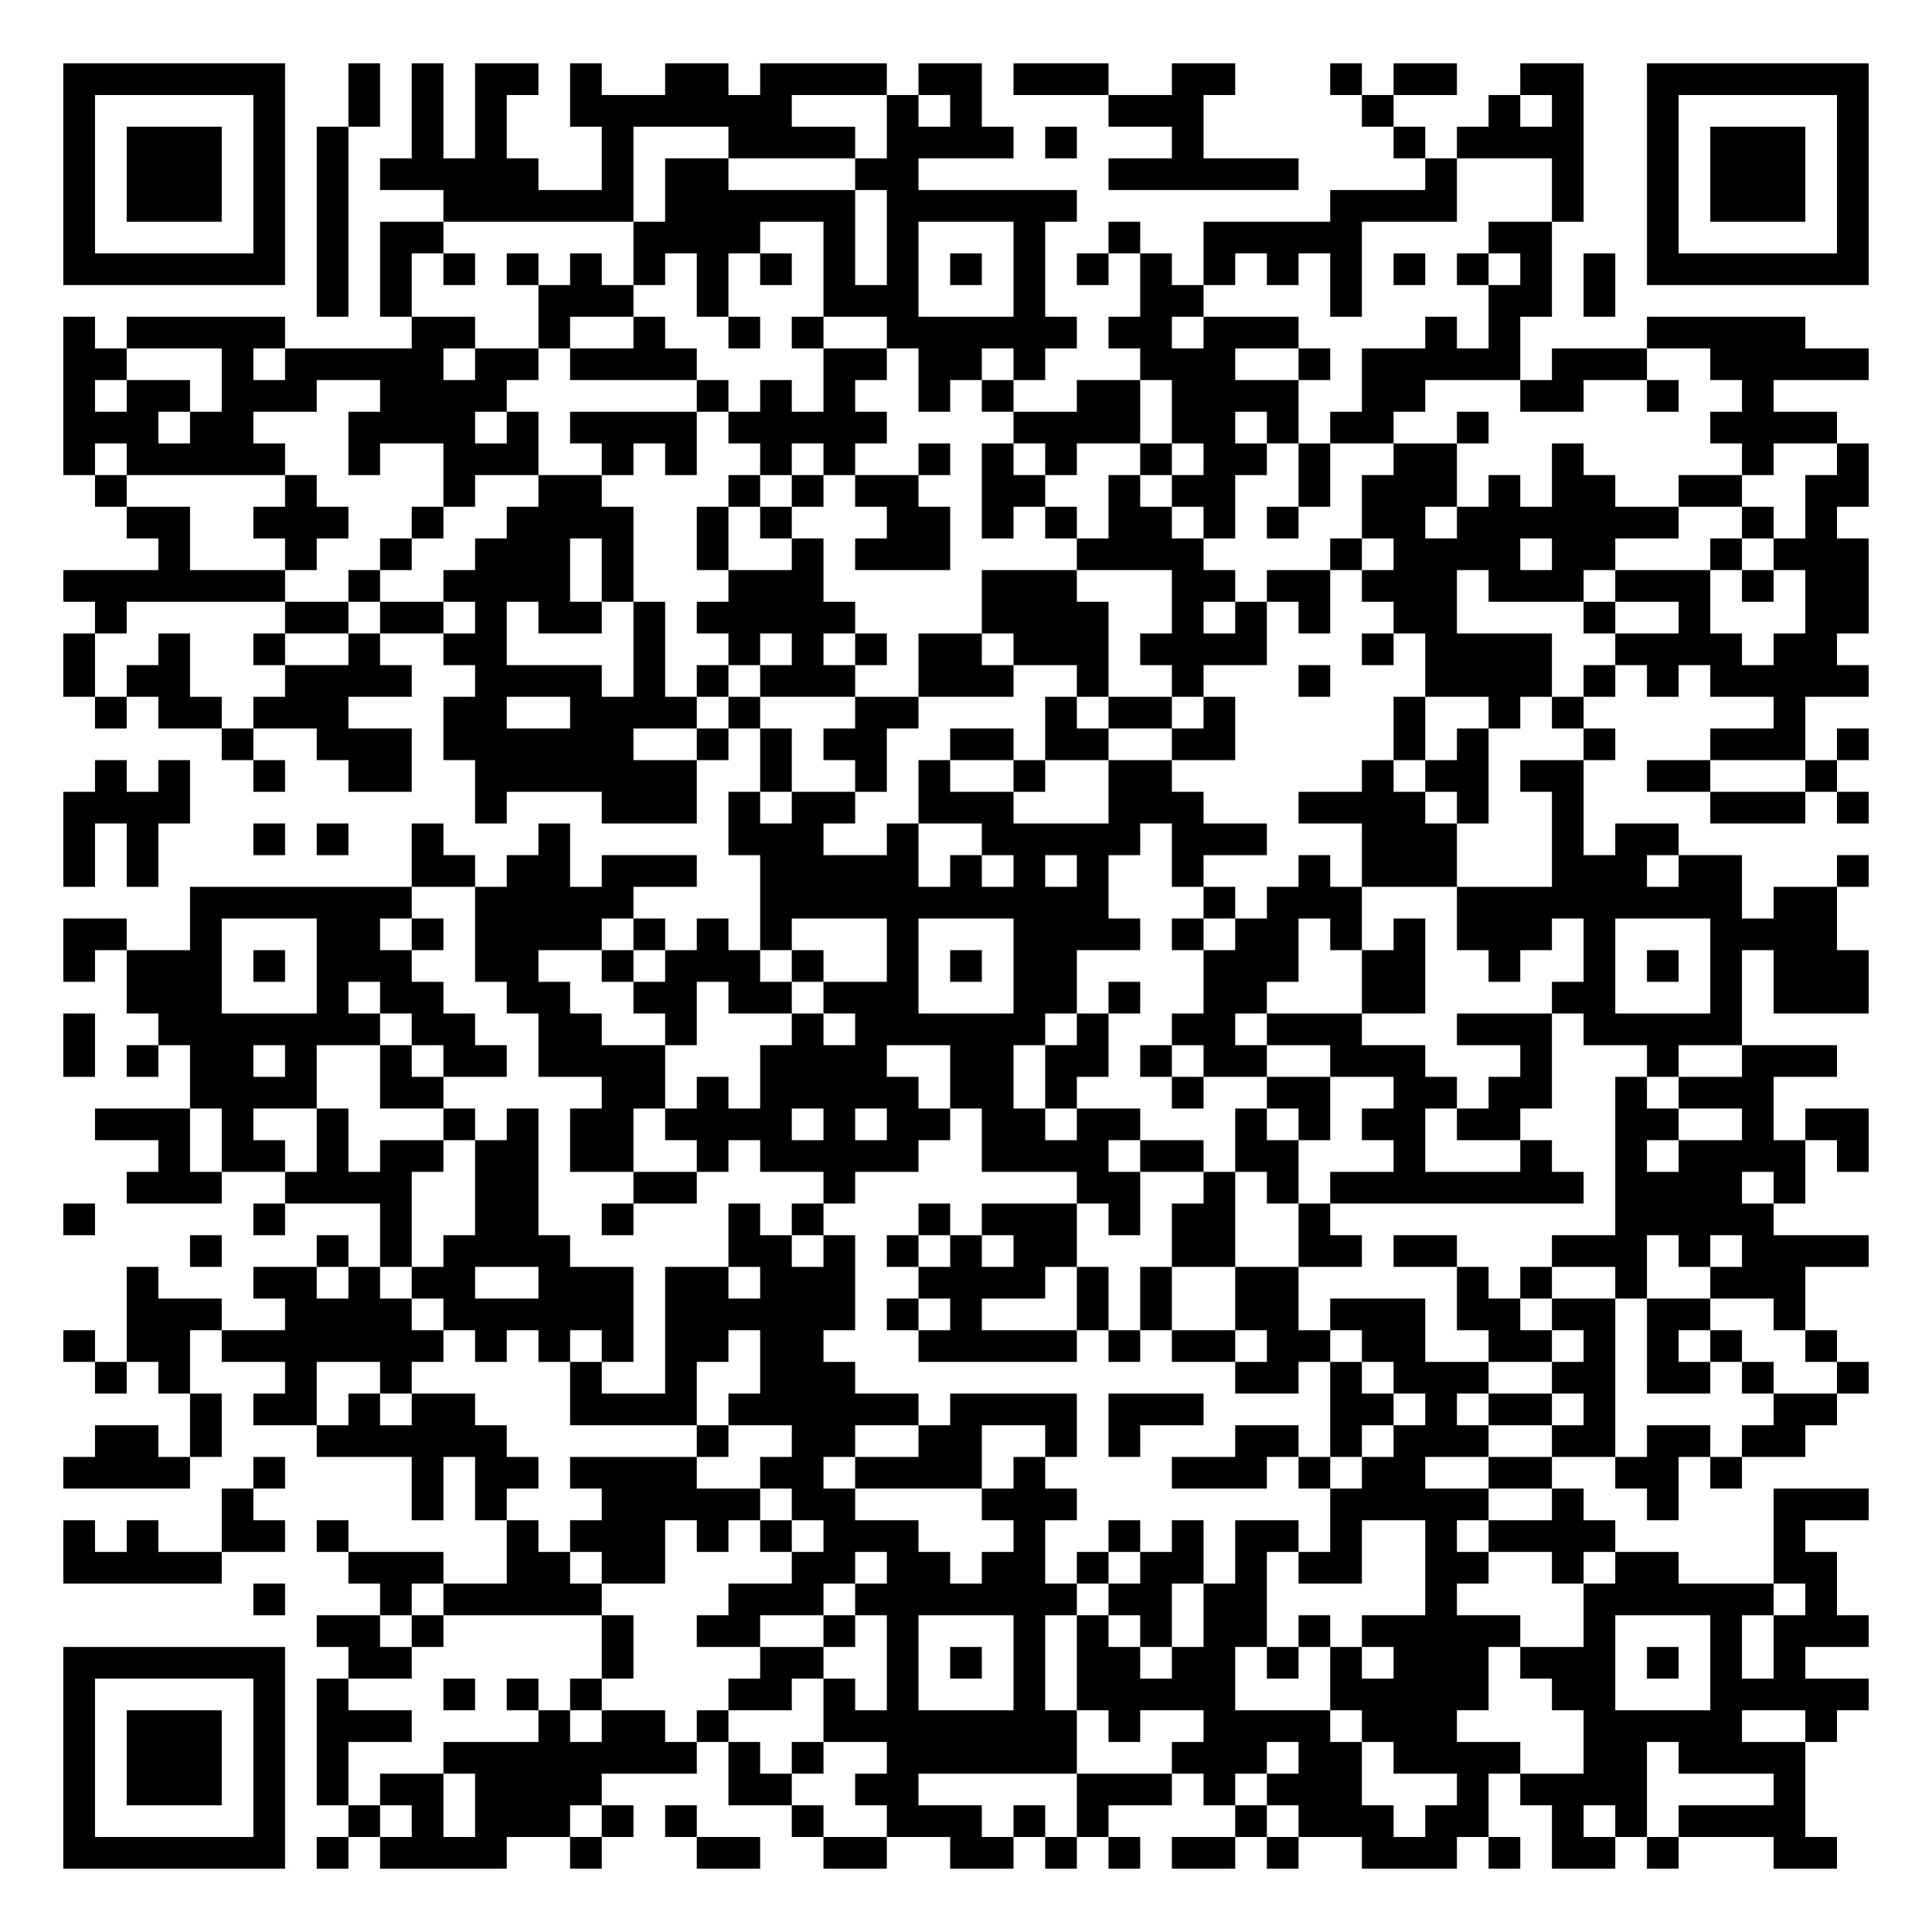
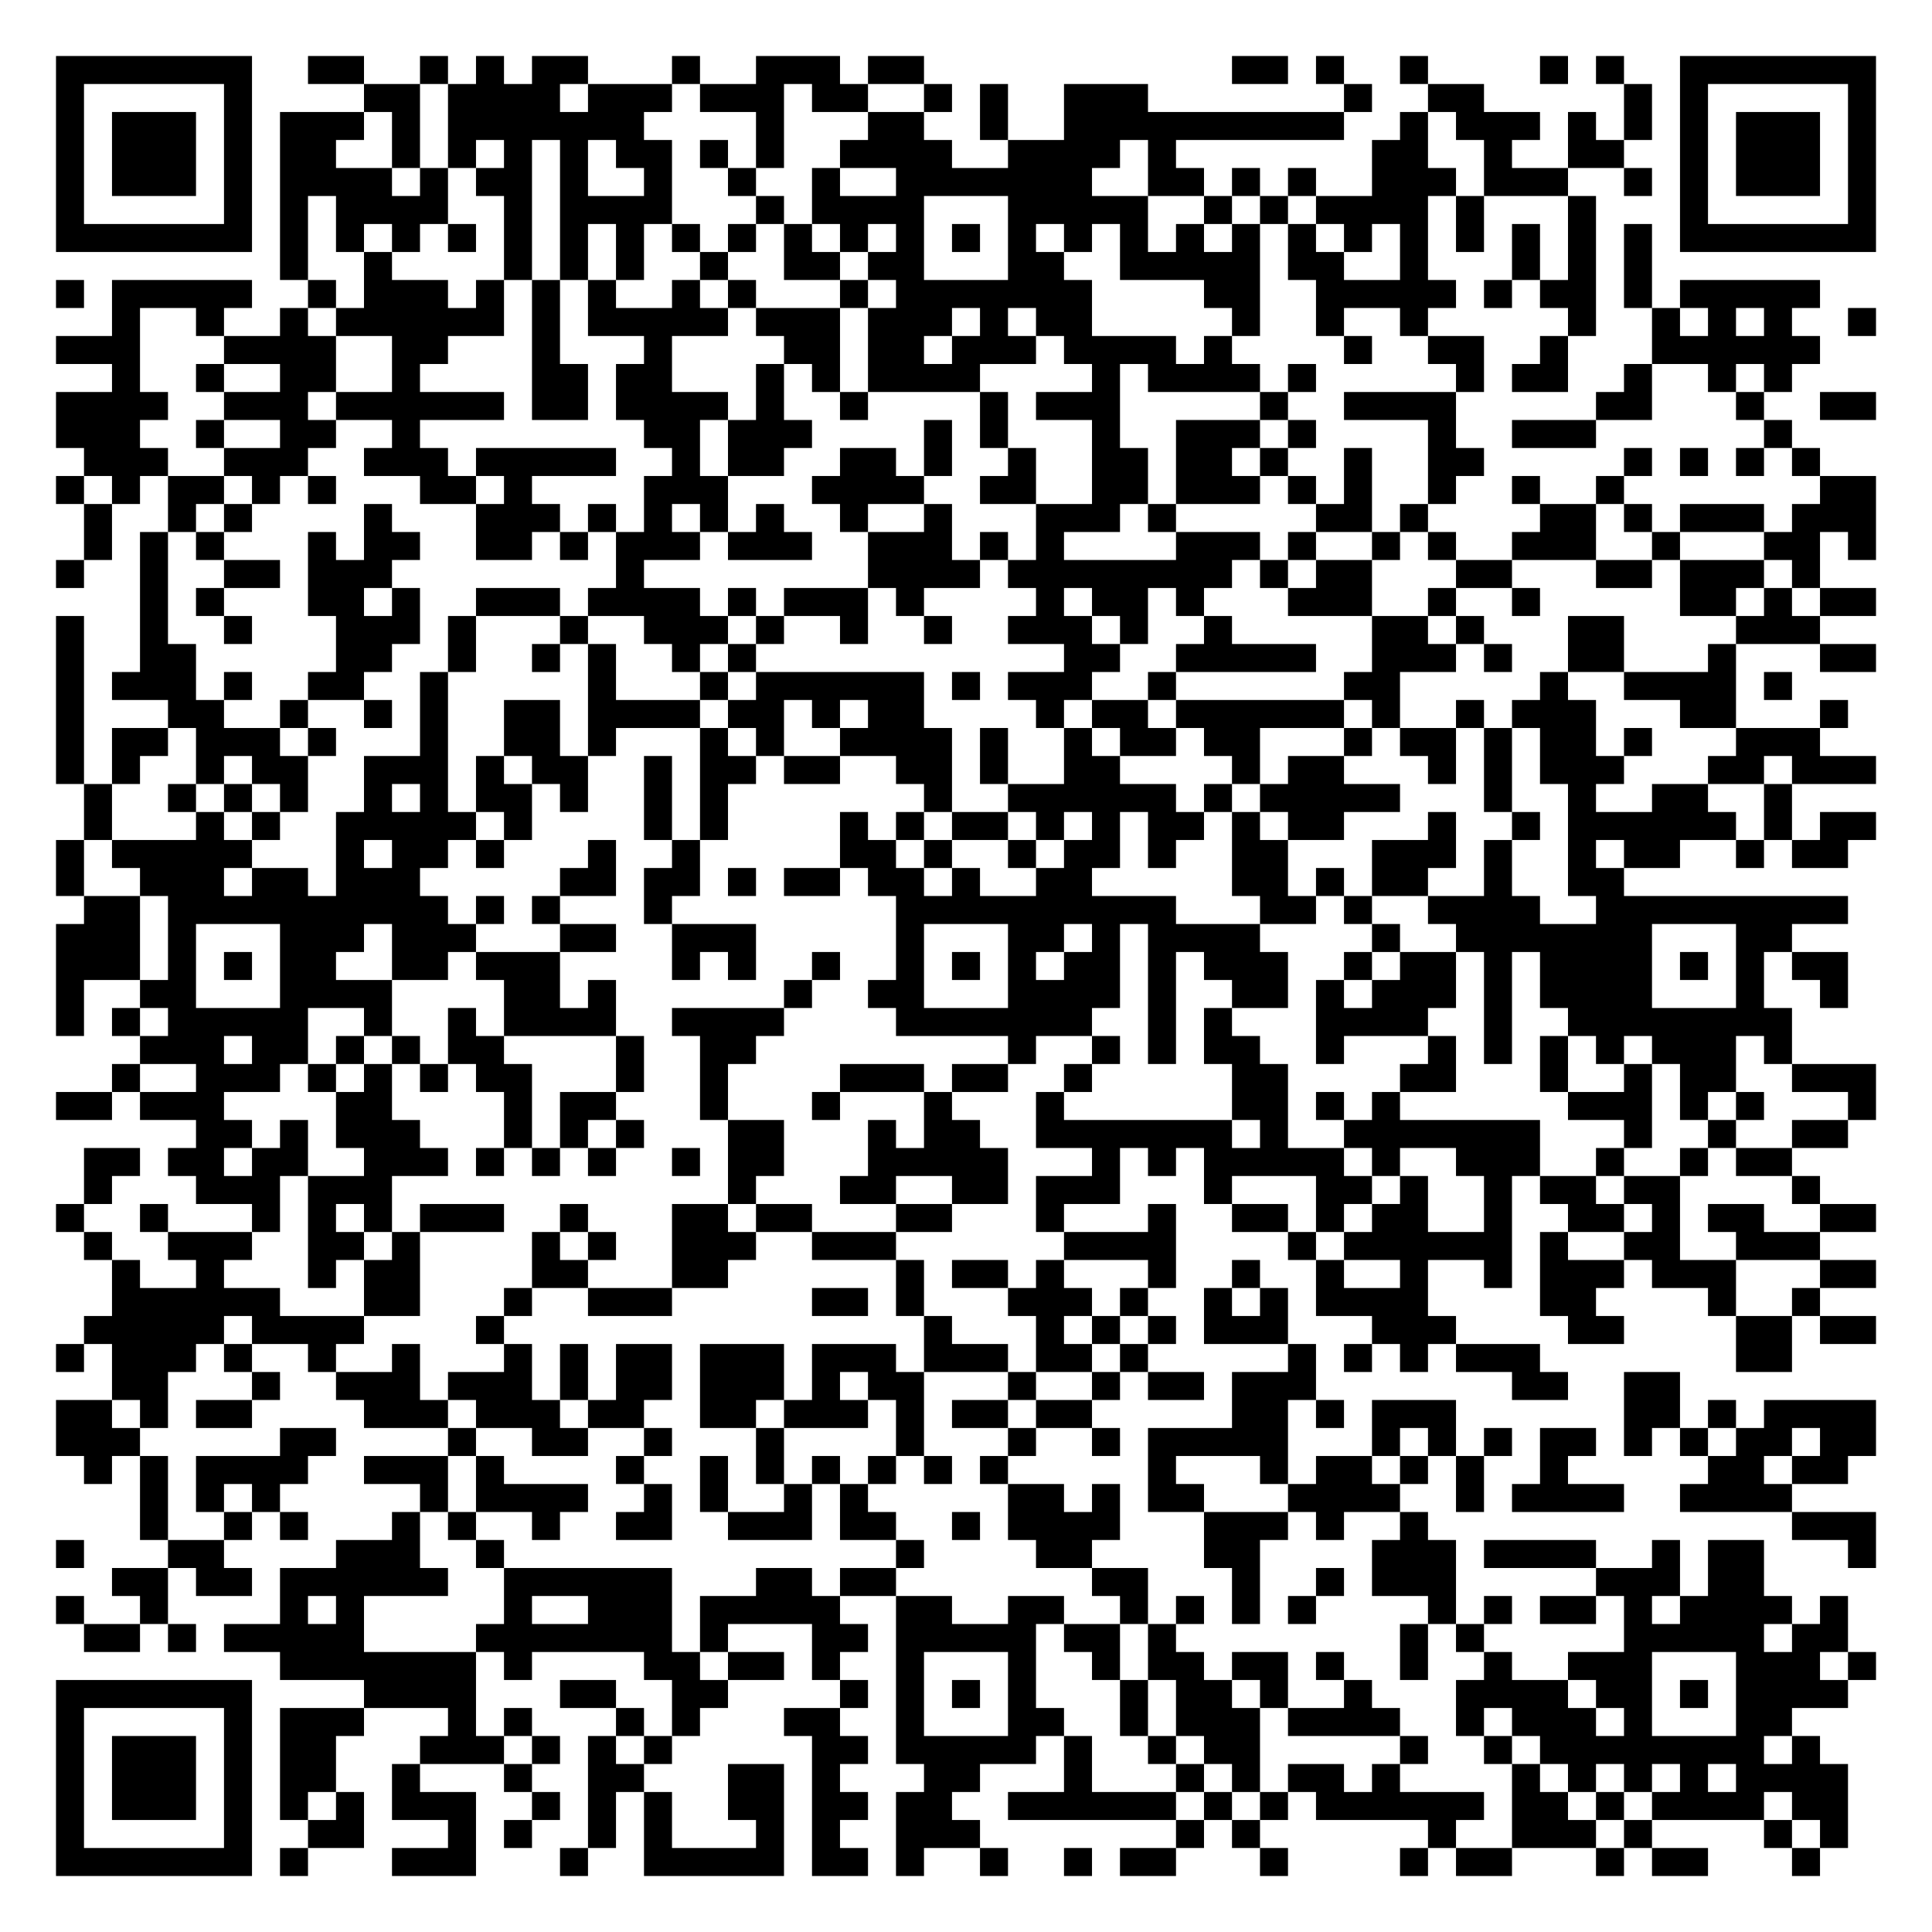
- <svg xmlns="http://www.w3.org/2000/svg" width="244" height="244" class="segno">
+ <svg xmlns="http://www.w3.org/2000/svg" width="276" height="276" class="segno">
  <g transform="scale(4)">
-     <path fill="#fff" d="M0 0h61v61h-61z" />
-     <path class="qrline" stroke="#000" d="M2 2.5h7m2 0h1m1 0h1m1 0h2m1 0h1m2 0h2m1 0h4m1 0h2m1 0h3m2 0h2m3 0h1m1 0h2m2 0h2m2 0h7m-57 1h1m5 0h1m2 0h1m1 0h1m1 0h1m2 0h7m3 0h1m1 0h1m4 0h3m5 0h1m3 0h1m1 0h1m2 0h1m5 0h1m-57 1h1m1 0h3m1 0h1m1 0h1m2 0h1m1 0h1m3 0h1m3 0h4m1 0h4m1 0h1m3 0h1m6 0h1m1 0h4m2 0h1m1 0h3m1 0h1m-57 1h1m1 0h3m1 0h1m1 0h1m1 0h5m2 0h1m1 0h2m4 0h2m6 0h6m4 0h1m3 0h1m2 0h1m1 0h3m1 0h1m-57 1h1m1 0h3m1 0h1m1 0h1m3 0h6m1 0h6m1 0h6m8 0h4m3 0h1m2 0h1m1 0h3m1 0h1m-57 1h1m5 0h1m1 0h1m1 0h2m6 0h4m2 0h1m1 0h1m3 0h1m2 0h1m2 0h5m4 0h2m3 0h1m5 0h1m-57 1h7m1 0h1m1 0h1m1 0h1m1 0h1m1 0h1m1 0h1m1 0h1m1 0h1m1 0h1m1 0h1m1 0h1m1 0h1m1 0h1m1 0h1m1 0h1m1 0h1m1 0h1m1 0h1m1 0h1m1 0h1m1 0h1m1 0h7m-49 1h1m1 0h1m4 0h3m2 0h1m3 0h3m3 0h1m3 0h2m4 0h1m4 0h2m1 0h1m-49 1h1m1 0h5m4 0h2m2 0h1m2 0h1m2 0h1m1 0h1m2 0h6m1 0h2m1 0h3m4 0h1m1 0h1m4 0h5m-55 1h2m3 0h1m1 0h5m1 0h2m1 0h4m4 0h2m1 0h2m1 0h1m3 0h3m2 0h1m1 0h5m1 0h3m2 0h5m-57 1h1m1 0h2m1 0h3m2 0h4m6 0h1m1 0h1m1 0h1m2 0h1m1 0h1m2 0h2m1 0h4m2 0h2m3 0h2m2 0h1m2 0h1m-54 1h3m1 0h2m3 0h4m1 0h1m1 0h4m1 0h5m4 0h4m1 0h2m1 0h1m1 0h2m2 0h1m7 0h4m-56 1h1m1 0h5m2 0h1m2 0h3m2 0h1m1 0h1m2 0h1m1 0h1m2 0h1m1 0h1m1 0h1m2 0h1m1 0h2m1 0h1m2 0h2m3 0h1m5 0h1m2 0h1m-56 1h1m5 0h1m4 0h1m2 0h2m4 0h1m1 0h1m1 0h2m2 0h2m2 0h1m1 0h2m2 0h1m1 0h3m1 0h1m1 0h2m2 0h2m2 0h2m-55 1h2m2 0h3m2 0h1m2 0h4m2 0h1m1 0h1m3 0h2m1 0h1m1 0h1m1 0h2m1 0h1m1 0h1m2 0h2m1 0h7m2 0h1m1 0h1m-53 1h1m3 0h1m2 0h1m2 0h3m1 0h1m2 0h1m2 0h1m1 0h3m4 0h4m4 0h1m1 0h4m1 0h2m3 0h1m1 0h3m-57 1h7m2 0h1m2 0h4m1 0h1m3 0h3m5 0h3m3 0h2m1 0h2m1 0h3m1 0h3m1 0h3m1 0h1m1 0h2m-56 1h1m5 0h2m1 0h2m1 0h1m1 0h2m1 0h1m1 0h5m4 0h4m2 0h1m1 0h1m1 0h1m2 0h2m4 0h1m2 0h1m3 0h2m-57 1h1m2 0h1m2 0h1m2 0h1m2 0h2m4 0h1m2 0h1m1 0h1m1 0h1m1 0h2m1 0h3m1 0h4m3 0h1m1 0h4m2 0h4m1 0h2m-56 1h1m1 0h2m3 0h4m2 0h4m1 0h1m1 0h1m1 0h3m2 0h3m2 0h1m2 0h1m3 0h1m3 0h4m1 0h1m1 0h1m1 0h5m-56 1h1m1 0h2m1 0h3m3 0h2m2 0h4m1 0h1m3 0h2m4 0h1m1 0h2m1 0h1m5 0h1m2 0h1m1 0h1m6 0h1m-50 1h1m2 0h3m1 0h6m2 0h1m1 0h1m1 0h2m2 0h2m1 0h2m2 0h2m5 0h1m1 0h1m3 0h1m3 0h3m1 0h1m-56 1h1m1 0h1m2 0h1m2 0h2m2 0h7m2 0h1m2 0h1m1 0h1m2 0h1m2 0h2m6 0h1m1 0h2m1 0h2m2 0h2m3 0h1m-56 1h4m9 0h1m3 0h3m1 0h1m1 0h2m2 0h3m3 0h3m3 0h4m1 0h1m2 0h1m4 0h3m1 0h1m-57 1h1m1 0h1m3 0h1m1 0h1m2 0h1m3 0h1m5 0h3m2 0h1m2 0h5m1 0h3m3 0h3m3 0h1m1 0h2m-51 1h1m1 0h1m8 0h2m1 0h2m1 0h3m2 0h5m1 0h1m1 0h1m1 0h1m2 0h1m3 0h1m1 0h3m3 0h3m1 0h2m3 0h1m-53 1h7m2 0h5m4 0h11m3 0h1m1 0h3m3 0h9m1 0h2m-56 1h2m2 0h1m3 0h2m1 0h1m1 0h4m1 0h1m1 0h1m1 0h1m3 0h1m3 0h4m1 0h1m1 0h2m1 0h1m1 0h1m1 0h3m1 0h1m3 0h4m-56 1h1m1 0h3m1 0h1m1 0h3m2 0h2m2 0h1m1 0h3m1 0h1m2 0h1m1 0h1m1 0h2m4 0h3m2 0h2m2 0h1m2 0h1m1 0h1m1 0h1m1 0h3m-55 1h3m3 0h1m1 0h2m2 0h2m2 0h2m1 0h2m1 0h3m3 0h2m1 0h1m2 0h2m3 0h2m4 0h2m3 0h1m1 0h3m-57 1h1m2 0h7m1 0h2m2 0h2m2 0h1m3 0h1m1 0h6m1 0h1m2 0h2m1 0h3m3 0h3m1 0h5m-53 1h1m1 0h1m1 0h2m1 0h1m2 0h1m1 0h2m1 0h4m3 0h4m2 0h2m1 0h2m1 0h1m1 0h2m2 0h3m3 0h1m3 0h1m2 0h3m-52 1h4m2 0h2m5 0h2m1 0h1m1 0h5m1 0h2m1 0h1m3 0h1m2 0h2m2 0h2m1 0h2m2 0h1m1 0h3m-53 1h3m1 0h1m2 0h1m3 0h1m1 0h1m1 0h2m1 0h4m1 0h1m1 0h2m1 0h2m1 0h2m3 0h1m1 0h1m1 0h2m1 0h2m3 0h2m2 0h1m1 0h2m-54 1h1m1 0h2m1 0h1m1 0h2m1 0h2m1 0h2m2 0h1m1 0h5m2 0h4m1 0h2m1 0h2m3 0h1m3 0h1m2 0h1m1 0h4m1 0h1m-55 1h3m2 0h4m2 0h2m3 0h2m4 0h1m7 0h2m2 0h1m1 0h1m1 0h8m1 0h4m1 0h1m-55 1h1m5 0h1m3 0h1m2 0h2m2 0h1m3 0h1m1 0h1m3 0h1m1 0h3m1 0h1m1 0h2m2 0h1m9 0h5m-50 1h1m3 0h1m1 0h1m1 0h4m5 0h2m1 0h1m1 0h1m1 0h1m1 0h2m3 0h2m2 0h2m1 0h2m3 0h3m1 0h1m1 0h4m-55 1h1m3 0h2m1 0h1m1 0h2m2 0h3m1 0h2m1 0h3m2 0h4m1 0h1m1 0h1m2 0h2m5 0h1m1 0h1m2 0h1m2 0h3m-53 1h3m2 0h4m1 0h6m1 0h6m1 0h1m1 0h1m3 0h1m1 0h1m2 0h2m1 0h3m1 0h2m1 0h2m1 0h2m2 0h1m-55 1h1m1 0h2m1 0h7m1 0h1m1 0h1m1 0h1m1 0h2m1 0h2m3 0h5m1 0h1m1 0h2m1 0h2m1 0h2m2 0h2m1 0h1m1 0h1m1 0h1m2 0h1m-55 1h1m1 0h1m3 0h1m2 0h1m5 0h1m2 0h1m2 0h3m12 0h2m1 0h1m1 0h3m2 0h2m1 0h2m1 0h1m2 0h1m-53 1h1m1 0h2m1 0h1m1 0h2m3 0h4m1 0h6m1 0h4m1 0h3m4 0h2m1 0h1m1 0h2m1 0h1m5 0h2m-55 1h2m1 0h1m3 0h6m6 0h1m2 0h2m2 0h2m2 0h1m1 0h1m3 0h2m1 0h1m1 0h3m2 0h2m1 0h2m1 0h2m-55 1h4m2 0h1m4 0h1m1 0h2m1 0h4m2 0h2m1 0h4m1 0h1m4 0h3m1 0h1m1 0h2m2 0h2m2 0h2m1 0h1m-48 1h1m5 0h1m1 0h1m3 0h5m1 0h2m4 0h3m8 0h5m2 0h1m2 0h1m3 0h3m-57 1h1m1 0h1m2 0h2m1 0h1m5 0h1m1 0h3m1 0h1m1 0h1m1 0h3m3 0h1m2 0h1m1 0h1m1 0h2m1 0h1m2 0h1m1 0h4m5 0h1m-55 1h5m4 0h3m2 0h2m1 0h2m4 0h2m1 0h2m1 0h2m1 0h1m1 0h2m1 0h1m1 0h2m2 0h2m2 0h1m1 0h2m3 0h2m-50 1h1m3 0h1m1 0h5m4 0h3m1 0h7m1 0h2m1 0h2m5 0h1m4 0h6m1 0h1m-48 1h2m1 0h1m5 0h1m2 0h2m2 0h1m1 0h1m3 0h1m1 0h1m1 0h1m1 0h2m1 0h1m1 0h5m2 0h1m3 0h1m1 0h3m-57 1h7m2 0h2m6 0h1m4 0h2m2 0h1m1 0h1m1 0h1m1 0h2m1 0h2m1 0h1m1 0h1m1 0h3m1 0h3m1 0h1m1 0h1m1 0h1m-55 1h1m5 0h1m1 0h1m3 0h1m1 0h1m1 0h1m4 0h2m1 0h1m1 0h1m3 0h1m1 0h5m3 0h5m2 0h2m3 0h5m-57 1h1m1 0h3m1 0h1m1 0h3m4 0h1m1 0h2m1 0h1m3 0h8m1 0h1m2 0h4m1 0h3m4 0h5m2 0h1m-56 1h1m1 0h3m1 0h1m1 0h1m3 0h8m1 0h1m1 0h1m2 0h6m3 0h3m1 0h2m1 0h4m2 0h2m1 0h4m-55 1h1m1 0h3m1 0h1m1 0h1m1 0h2m1 0h4m4 0h2m2 0h2m5 0h3m1 0h1m1 0h3m3 0h1m1 0h4m4 0h1m-55 1h1m5 0h1m2 0h1m1 0h1m1 0h3m1 0h1m1 0h1m3 0h1m2 0h3m1 0h1m1 0h1m4 0h1m1 0h3m1 0h2m2 0h1m1 0h1m1 0h4m-55 1h7m1 0h1m1 0h4m2 0h1m3 0h2m2 0h2m2 0h2m1 0h1m1 0h1m1 0h2m1 0h1m2 0h3m1 0h1m1 0h2m1 0h1m3 0h2" />
+     <path fill="#fff" d="M0 0h69v69h-69z" />
+     <path class="qrline" stroke="#000" d="M2 2.5h7m2 0h2m2 0h1m1 0h1m1 0h2m3 0h1m2 0h3m1 0h2m11 0h2m1 0h1m2 0h1m4 0h1m1 0h1m2 0h7m-65 1h1m5 0h1m4 0h2m1 0h4m1 0h3m1 0h3m1 0h2m2 0h1m1 0h1m2 0h3m7 0h1m2 0h2m5 0h1m1 0h1m5 0h1m-65 1h1m1 0h3m1 0h1m1 0h3m1 0h1m1 0h7m4 0h1m3 0h2m2 0h1m2 0h10m2 0h1m1 0h3m1 0h1m1 0h1m1 0h1m1 0h3m1 0h1m-65 1h1m1 0h3m1 0h1m1 0h2m2 0h1m1 0h1m1 0h1m1 0h1m1 0h2m1 0h1m1 0h1m2 0h4m2 0h4m1 0h1m7 0h2m2 0h1m2 0h2m2 0h1m1 0h3m1 0h1m-65 1h1m1 0h3m1 0h1m1 0h4m1 0h1m1 0h2m1 0h1m2 0h1m2 0h1m2 0h1m2 0h7m2 0h2m1 0h1m1 0h1m2 0h3m1 0h3m2 0h1m1 0h1m1 0h3m1 0h1m-65 1h1m5 0h1m1 0h1m1 0h4m2 0h1m1 0h4m3 0h1m1 0h4m3 0h5m2 0h1m1 0h1m1 0h4m1 0h1m3 0h1m3 0h1m5 0h1m-65 1h7m1 0h1m1 0h1m1 0h1m1 0h1m1 0h1m1 0h1m1 0h1m1 0h1m1 0h1m1 0h1m1 0h1m1 0h1m1 0h1m1 0h1m1 0h1m1 0h1m1 0h1m1 0h1m1 0h1m1 0h1m1 0h1m1 0h1m1 0h1m1 0h1m1 0h1m1 0h7m-57 1h1m2 0h1m4 0h1m1 0h1m1 0h1m2 0h1m2 0h2m1 0h2m3 0h2m2 0h5m1 0h2m2 0h1m3 0h1m1 0h1m1 0h1m-57 1h1m1 0h5m2 0h1m1 0h3m1 0h1m1 0h1m1 0h1m2 0h1m1 0h1m3 0h1m1 0h7m4 0h2m2 0h5m1 0h1m1 0h2m1 0h1m1 0h5m-61 1h1m2 0h1m2 0h1m1 0h6m1 0h1m1 0h5m1 0h3m1 0h3m1 0h1m1 0h2m5 0h1m2 0h1m2 0h1m5 0h1m2 0h1m1 0h1m1 0h1m2 0h1m-65 1h3m3 0h4m2 0h2m3 0h1m3 0h1m4 0h2m1 0h2m1 0h3m1 0h4m1 0h1m4 0h1m2 0h2m2 0h1m3 0h6m-61 1h1m2 0h1m2 0h2m2 0h1m4 0h2m1 0h2m3 0h1m1 0h1m1 0h4m4 0h1m1 0h4m1 0h1m5 0h1m1 0h2m2 0h1m2 0h1m1 0h1m-62 1h4m2 0h3m1 0h6m1 0h2m1 0h4m1 0h1m2 0h1m4 0h1m1 0h3m5 0h1m2 0h4m5 0h2m3 0h1m2 0h2m-65 1h3m2 0h1m2 0h2m2 0h1m8 0h2m1 0h3m4 0h1m1 0h1m3 0h1m2 0h3m1 0h1m4 0h1m2 0h3m6 0h1m-61 1h3m2 0h3m2 0h3m1 0h5m2 0h1m1 0h2m2 0h2m1 0h1m2 0h1m2 0h2m1 0h2m1 0h1m2 0h1m2 0h2m5 0h1m1 0h1m1 0h1m1 0h1m-63 1h1m1 0h1m1 0h2m1 0h1m1 0h1m3 0h2m1 0h1m4 0h3m3 0h4m2 0h2m2 0h2m1 0h3m1 0h1m1 0h1m2 0h1m2 0h1m2 0h1m7 0h2m-64 1h1m2 0h1m1 0h1m4 0h1m3 0h3m1 0h1m1 0h1m1 0h1m1 0h1m2 0h1m2 0h1m3 0h3m1 0h1m5 0h2m1 0h1m4 0h2m1 0h1m1 0h3m1 0h3m-64 1h1m1 0h1m1 0h1m3 0h1m1 0h2m2 0h2m1 0h1m1 0h3m1 0h3m2 0h3m1 0h1m1 0h1m4 0h3m1 0h1m2 0h1m1 0h1m2 0h3m2 0h1m3 0h2m1 0h1m-65 1h1m2 0h1m2 0h2m1 0h3m8 0h1m8 0h4m1 0h8m1 0h1m1 0h2m3 0h2m3 0h2m1 0h3m1 0h1m-60 1h1m1 0h1m3 0h2m1 0h1m2 0h3m1 0h4m1 0h1m1 0h3m1 0h1m4 0h1m1 0h2m1 0h1m3 0h3m2 0h1m2 0h1m5 0h2m1 0h1m1 0h2m-65 1h1m2 0h1m2 0h1m3 0h3m1 0h1m3 0h1m2 0h3m1 0h1m2 0h1m2 0h1m2 0h3m1 0h1m2 0h1m5 0h2m1 0h1m3 0h2m4 0h3m-63 1h1m2 0h2m5 0h2m2 0h1m2 0h1m1 0h1m2 0h1m1 0h1m11 0h2m2 0h5m2 0h3m1 0h1m2 0h2m3 0h1m3 0h2m-65 1h1m1 0h3m1 0h1m2 0h2m2 0h1m5 0h1m3 0h1m1 0h6m1 0h1m1 0h3m2 0h1m6 0h2m5 0h1m2 0h4m1 0h1m-62 1h1m3 0h2m2 0h1m2 0h1m1 0h1m2 0h2m1 0h4m1 0h2m1 0h1m1 0h2m4 0h1m1 0h2m1 0h6m1 0h1m2 0h1m1 0h3m3 0h2m3 0h1m-64 1h1m1 0h2m1 0h3m1 0h1m3 0h1m2 0h2m1 0h1m3 0h1m1 0h1m2 0h4m1 0h1m2 0h1m1 0h2m1 0h2m3 0h1m1 0h2m1 0h1m1 0h2m1 0h1m3 0h3m-63 1h1m1 0h1m2 0h1m1 0h2m2 0h3m1 0h1m1 0h2m2 0h1m1 0h2m1 0h2m2 0h2m1 0h1m2 0h2m4 0h1m1 0h2m3 0h1m1 0h1m1 0h3m3 0h2m1 0h3m-64 1h1m2 0h1m1 0h1m1 0h1m2 0h1m1 0h1m1 0h2m1 0h1m2 0h1m1 0h1m7 0h1m2 0h6m1 0h1m1 0h5m3 0h1m2 0h1m2 0h2m2 0h1m-61 1h1m3 0h1m1 0h1m2 0h5m1 0h1m4 0h1m1 0h1m4 0h1m1 0h1m1 0h2m1 0h1m1 0h1m1 0h2m1 0h1m1 0h2m3 0h1m2 0h1m1 0h6m1 0h1m1 0h2m-65 1h1m1 0h5m3 0h1m1 0h2m1 0h1m3 0h1m2 0h1m5 0h2m1 0h1m2 0h1m1 0h2m1 0h1m2 0h2m3 0h3m1 0h1m2 0h1m1 0h2m2 0h1m1 0h2m-64 1h1m2 0h3m1 0h2m1 0h3m5 0h2m1 0h2m1 0h1m1 0h2m1 0h2m1 0h1m2 0h2m5 0h2m1 0h1m1 0h2m2 0h1m2 0h2m-55 1h2m1 0h10m1 0h1m1 0h1m3 0h1m8 0h10m3 0h2m1 0h1m2 0h4m2 0h9m-64 1h3m1 0h1m3 0h3m1 0h3m3 0h2m2 0h3m5 0h1m3 0h2m1 0h1m1 0h4m4 0h1m2 0h7m3 0h2m-62 1h3m1 0h1m1 0h1m1 0h2m2 0h2m1 0h3m4 0h1m1 0h1m2 0h1m2 0h1m1 0h1m1 0h1m1 0h2m1 0h1m1 0h3m2 0h1m1 0h2m1 0h1m1 0h4m1 0h1m1 0h1m1 0h2m-64 1h1m2 0h2m3 0h4m4 0h2m1 0h1m6 0h1m2 0h2m3 0h4m1 0h1m2 0h2m1 0h1m1 0h3m1 0h1m1 0h4m3 0h1m2 0h1m-64 1h1m1 0h1m1 0h5m2 0h1m2 0h1m1 0h4m2 0h4m4 0h7m2 0h1m1 0h1m3 0h4m2 0h1m2 0h8m-59 1h3m1 0h2m1 0h1m1 0h1m1 0h2m4 0h1m2 0h2m9 0h1m2 0h1m1 0h1m1 0h2m2 0h1m3 0h1m1 0h1m1 0h1m1 0h1m1 0h3m1 0h1m-60 1h1m2 0h3m1 0h1m1 0h1m1 0h1m1 0h2m3 0h1m2 0h1m4 0h3m1 0h2m2 0h1m5 0h2m4 0h2m3 0h1m2 0h1m1 0h2m2 0h3m-65 1h2m1 0h3m4 0h2m4 0h1m1 0h2m3 0h1m3 0h1m3 0h1m3 0h1m6 0h2m1 0h1m1 0h1m6 0h3m1 0h1m1 0h1m3 0h1m-60 1h2m1 0h1m1 0h3m3 0h1m1 0h1m1 0h1m3 0h2m3 0h1m1 0h2m2 0h7m1 0h1m2 0h7m3 0h1m2 0h1m2 0h2m-63 1h2m1 0h2m1 0h2m2 0h3m1 0h1m1 0h1m1 0h1m2 0h1m1 0h2m3 0h5m3 0h1m1 0h1m1 0h5m1 0h1m2 0h3m2 0h1m2 0h1m1 0h2m-61 1h1m3 0h3m1 0h3m12 0h1m3 0h2m2 0h2m1 0h3m3 0h1m3 0h2m1 0h1m2 0h1m1 0h2m1 0h2m4 0h1m-63 1h1m2 0h1m3 0h1m1 0h1m1 0h1m1 0h3m2 0h1m3 0h2m1 0h2m3 0h2m3 0h1m3 0h1m2 0h2m1 0h1m1 0h2m2 0h1m2 0h2m1 0h1m1 0h2m2 0h2m-64 1h1m2 0h3m2 0h2m1 0h1m4 0h1m1 0h1m2 0h3m2 0h3m6 0h4m4 0h1m1 0h6m1 0h1m2 0h2m2 0h3m-61 1h1m2 0h1m3 0h1m1 0h2m4 0h2m3 0h2m6 0h1m1 0h2m1 0h1m3 0h1m2 0h1m2 0h1m2 0h1m2 0h1m1 0h3m1 0h3m3 0h2m-63 1h6m3 0h2m3 0h1m2 0h3m5 0h2m1 0h1m3 0h3m1 0h1m2 0h1m1 0h1m1 0h4m4 0h2m4 0h1m2 0h1m-62 1h5m1 0h4m4 0h1m15 0h1m3 0h1m1 0h1m1 0h1m1 0h3m3 0h3m4 0h2m4 0h2m1 0h2m-65 1h1m1 0h3m1 0h1m2 0h1m2 0h1m3 0h1m1 0h1m1 0h2m1 0h3m1 0h3m1 0h3m1 0h2m1 0h1m5 0h1m1 0h1m1 0h1m1 0h3m7 0h2m-60 1h2m3 0h1m2 0h3m1 0h3m1 0h1m1 0h2m1 0h3m1 0h1m1 0h2m3 0h1m2 0h1m1 0h2m1 0h3m7 0h2m2 0h2m-58 1h2m1 0h1m1 0h2m4 0h3m1 0h3m1 0h2m2 0h2m1 0h3m1 0h1m1 0h2m1 0h2m5 0h2m1 0h1m1 0h3m6 0h2m1 0h1m1 0h4m-65 1h3m5 0h2m4 0h1m2 0h2m2 0h1m3 0h1m4 0h1m3 0h1m2 0h1m1 0h5m3 0h1m1 0h1m1 0h1m1 0h2m1 0h1m1 0h1m1 0h2m1 0h2m-64 1h1m1 0h1m1 0h4m2 0h3m1 0h1m4 0h1m2 0h1m1 0h1m1 0h1m1 0h1m1 0h1m1 0h1m5 0h1m3 0h1m1 0h2m1 0h1m1 0h1m2 0h1m5 0h2m1 0h2m-61 1h1m1 0h1m1 0h1m5 0h1m1 0h4m2 0h1m1 0h1m2 0h1m1 0h1m5 0h2m1 0h1m1 0h2m3 0h4m2 0h1m1 0h4m2 0h4m-59 1h1m2 0h1m1 0h1m3 0h1m1 0h1m2 0h1m2 0h2m2 0h3m1 0h2m2 0h1m1 0h4m3 0h3m1 0h1m2 0h1m13 0h3m-65 1h1m3 0h2m4 0h3m2 0h1m14 0h1m4 0h2m4 0h2m4 0h3m1 0h4m2 0h1m1 0h2m3 0h1m-63 1h2m1 0h2m1 0h6m2 0h6m3 0h2m1 0h2m7 0h2m3 0h1m2 0h1m1 0h3m5 0h3m1 0h2m-61 1h1m2 0h1m4 0h1m1 0h1m5 0h1m2 0h3m1 0h5m2 0h2m2 0h2m2 0h1m1 0h1m1 0h1m1 0h1m4 0h1m1 0h1m1 0h2m1 0h1m1 0h4m1 0h1m-63 1h2m1 0h1m1 0h5m4 0h7m1 0h1m3 0h2m1 0h5m1 0h2m1 0h1m8 0h1m1 0h1m5 0h5m1 0h2m-56 1h7m1 0h1m4 0h2m1 0h2m1 0h1m2 0h1m3 0h1m2 0h1m1 0h2m1 0h2m1 0h1m2 0h1m2 0h1m2 0h3m3 0h3m1 0h1m-65 1h7m4 0h4m3 0h2m2 0h2m4 0h1m1 0h1m1 0h1m1 0h1m3 0h1m1 0h2m1 0h1m2 0h1m3 0h4m1 0h2m1 0h1m1 0h4m-64 1h1m5 0h1m1 0h3m3 0h1m1 0h1m3 0h1m1 0h1m3 0h2m2 0h1m3 0h2m2 0h1m1 0h3m1 0h4m2 0h1m1 0h3m1 0h1m3 0h2m-62 1h1m1 0h3m1 0h1m1 0h2m3 0h3m1 0h1m1 0h1m1 0h1m5 0h2m1 0h5m1 0h1m2 0h1m1 0h2m5 0h1m2 0h1m1 0h8m1 0h1m-63 1h1m1 0h3m1 0h1m1 0h2m2 0h1m3 0h1m2 0h2m3 0h2m1 0h1m3 0h2m3 0h1m3 0h1m1 0h1m1 0h2m1 0h1m4 0h1m1 0h1m1 0h1m1 0h1m1 0h4m-64 1h1m1 0h3m1 0h1m1 0h1m1 0h1m1 0h3m2 0h1m1 0h1m1 0h1m2 0h2m1 0h2m1 0h2m2 0h6m1 0h1m1 0h1m1 0h6m1 0h2m1 0h1m1 0h4m1 0h2m-64 1h1m5 0h1m2 0h2m3 0h1m1 0h1m2 0h1m1 0h1m3 0h1m1 0h1m2 0h3m7 0h1m1 0h1m6 0h1m2 0h3m1 0h1m4 0h1m1 0h1m-64 1h7m1 0h1m3 0h3m3 0h1m2 0h5m1 0h2m1 0h1m2 0h1m2 0h1m1 0h2m3 0h1m4 0h1m1 0h2m3 0h1m1 0h2m3 0h1" />
  </g>
</svg>
